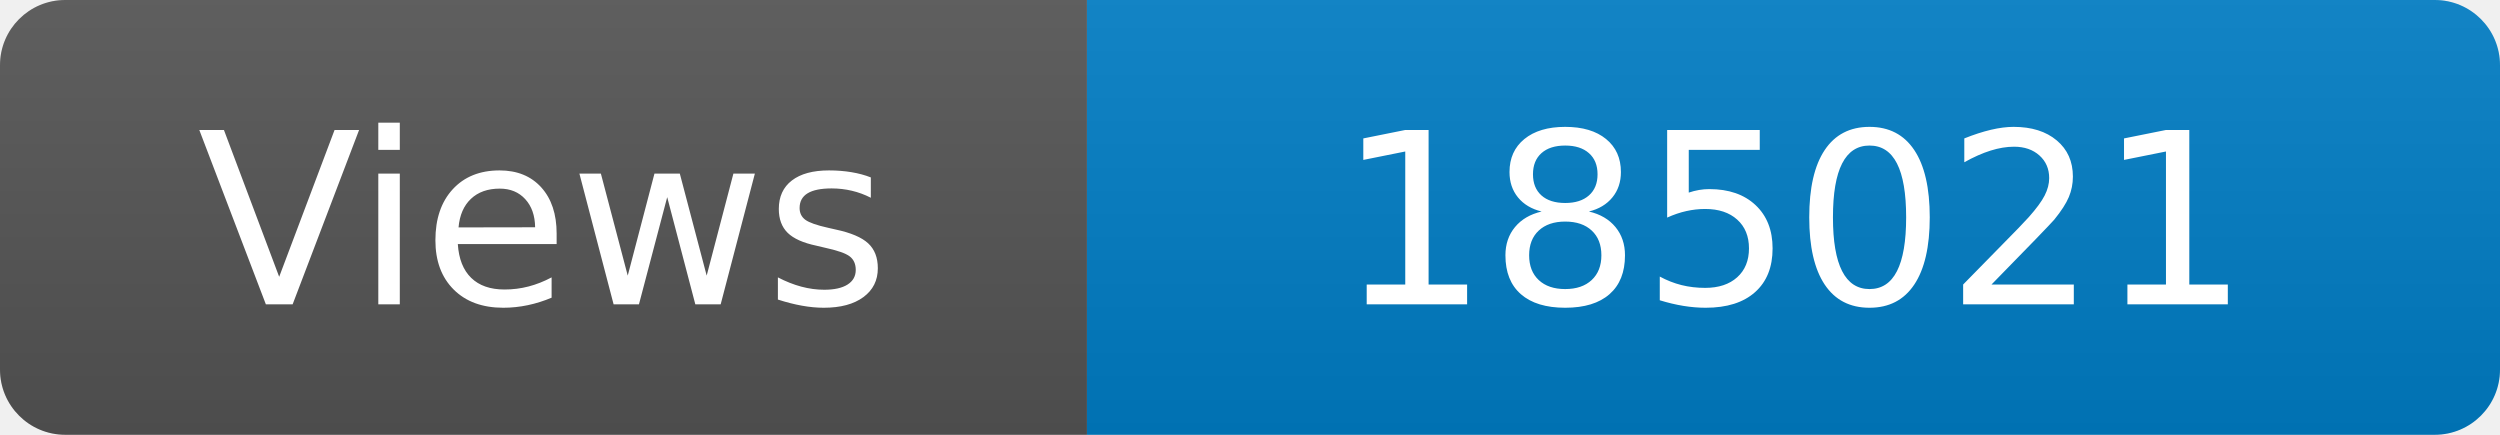
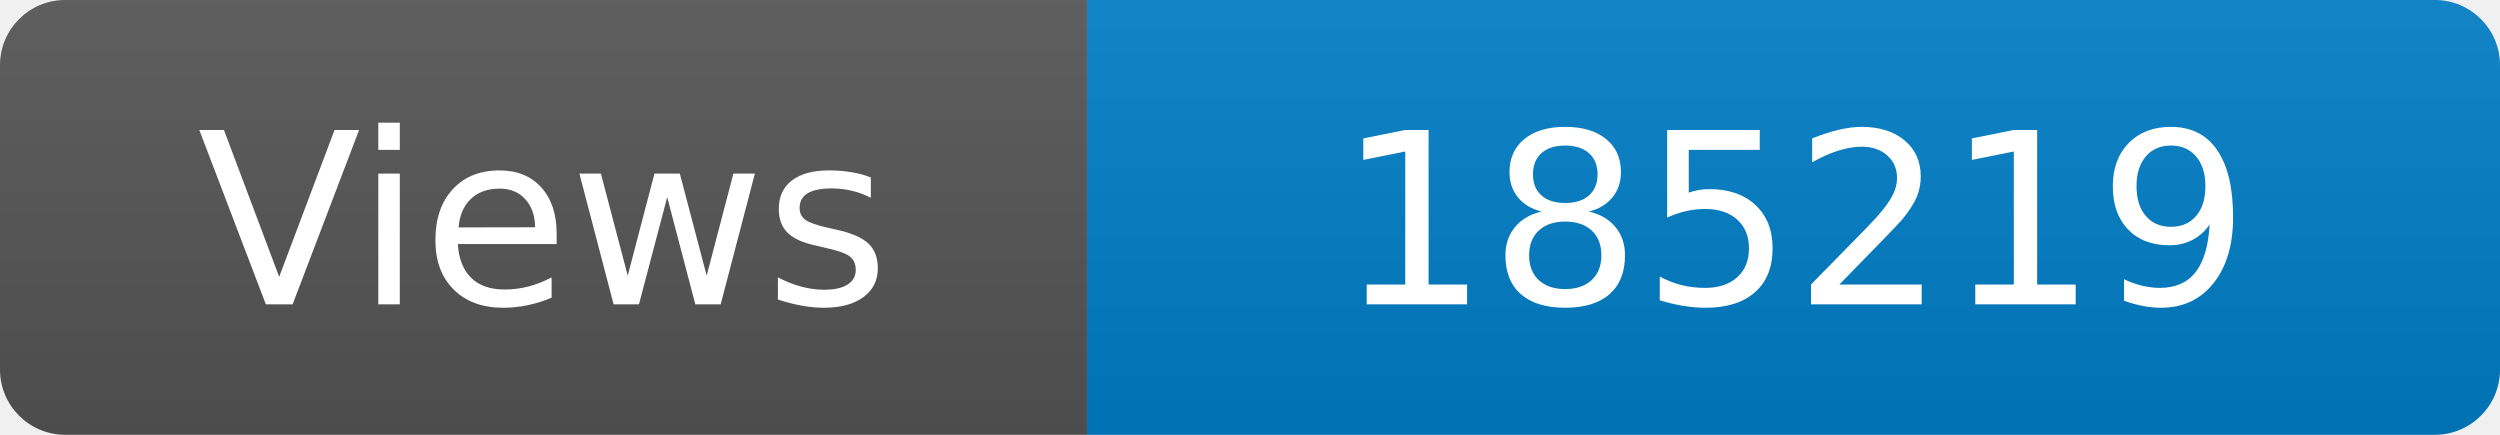
<svg xmlns="http://www.w3.org/2000/svg" width="115" height="20" role="img" aria-label="Maintained?: yes">
  <linearGradient id="s" x2="0" y2="100%">
    <stop offset="0" stop-color="#bbb" stop-opacity=".1" />
    <stop offset="1" stop-opacity=".1" />
  </linearGradient>
  <clipPath id="r">
    <rect width="115" height="20" rx="3" fill="#fff" />
  </clipPath>
  <g clip-path="url(#r)">
    <rect width="50" height="20" fill="#555" />
    <rect x="50" width="160" height="20" fill="#007ec6" />
    <rect width="115" height="20" fill="url(#s)" />
  </g>
  <g fill="#fff" text-anchor="middle" font-family="Verdana,Geneva,DejaVu Sans,sans-serif" font-size="110">
    <text x="250" y="140" transform="scale(.1)" fill="#fff">Views</text>
-     <text x="825" y="140" transform="scale(.1)" fill="#fff">185021</text>
+     <text x="825" y="140" transform="scale(.1)" fill="#fff">185219</text>
  </g>
</svg>
